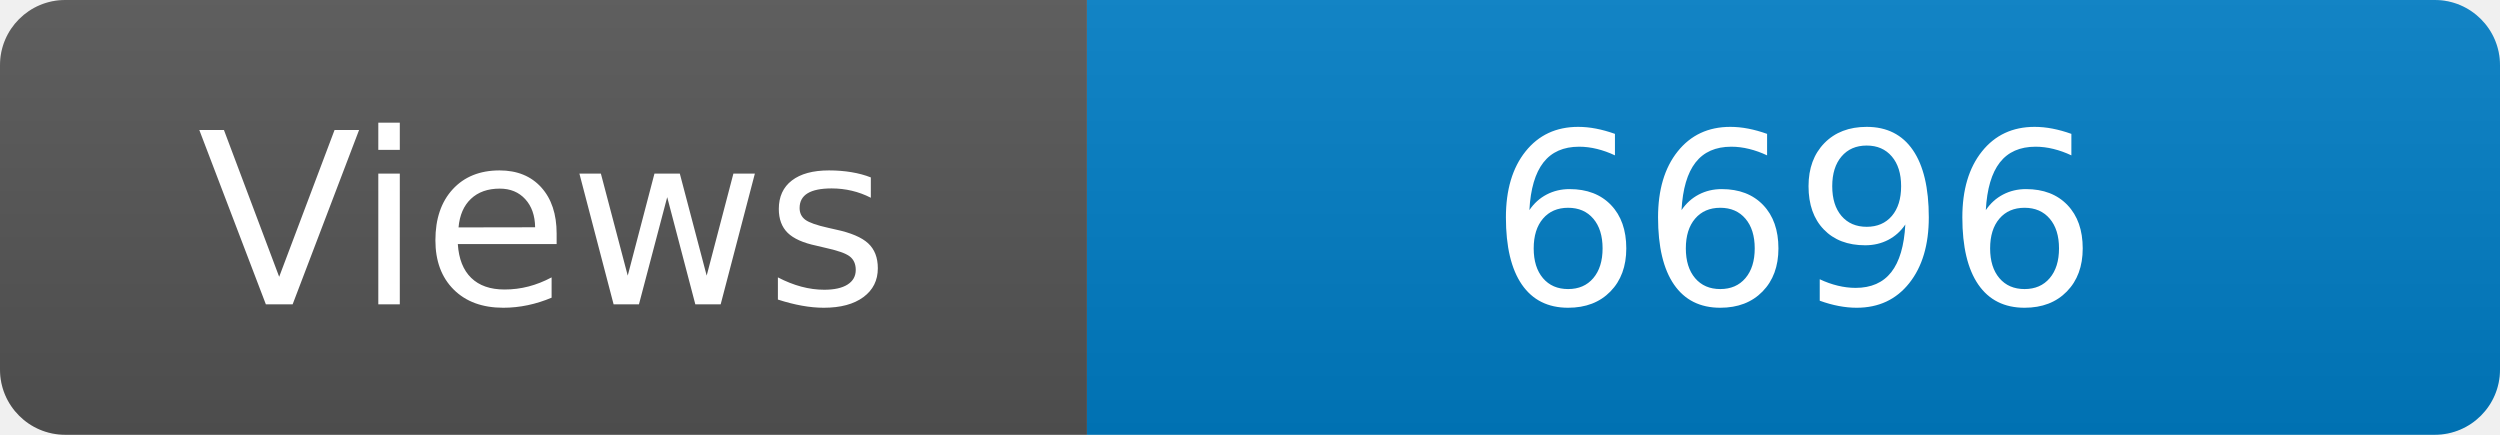
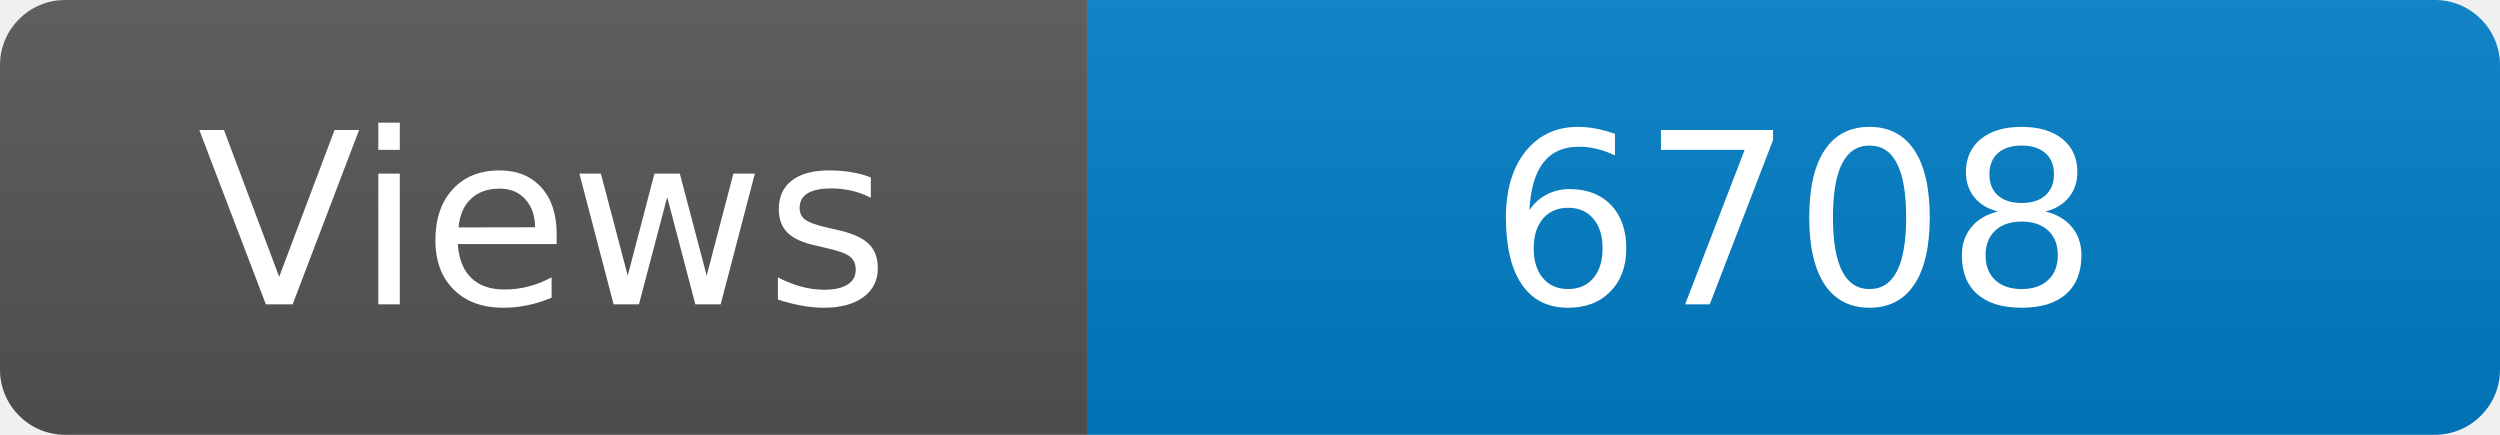
<svg xmlns="http://www.w3.org/2000/svg" width="115" height="20" role="img" aria-label="Maintained?: yes">
  <linearGradient id="s" x2="0" y2="100%">
    <stop offset="0" stop-color="#bbb" stop-opacity=".1" />
    <stop offset="1" stop-opacity=".1" />
  </linearGradient>
  <clipPath id="r">
    <rect width="115" height="20" rx="3" fill="#fff" />
  </clipPath>
  <g clip-path="url(#r)">
    <rect width="50" height="20" fill="#555" />
    <rect x="50" width="160" height="20" fill="#007ec6" />
    <rect width="115" height="20" fill="url(#s)" />
  </g>
  <g fill="#fff" text-anchor="middle" font-family="Verdana,Geneva,DejaVu Sans,sans-serif" font-size="110">
    <text x="250" y="140" transform="scale(.1)" fill="#fff">Views</text>
-     <text x="825" y="140" transform="scale(.1)" fill="#fff">6696</text>
+     <text x="825" y="140" transform="scale(.1)" fill="#fff">6708</text>
  </g>
</svg>
